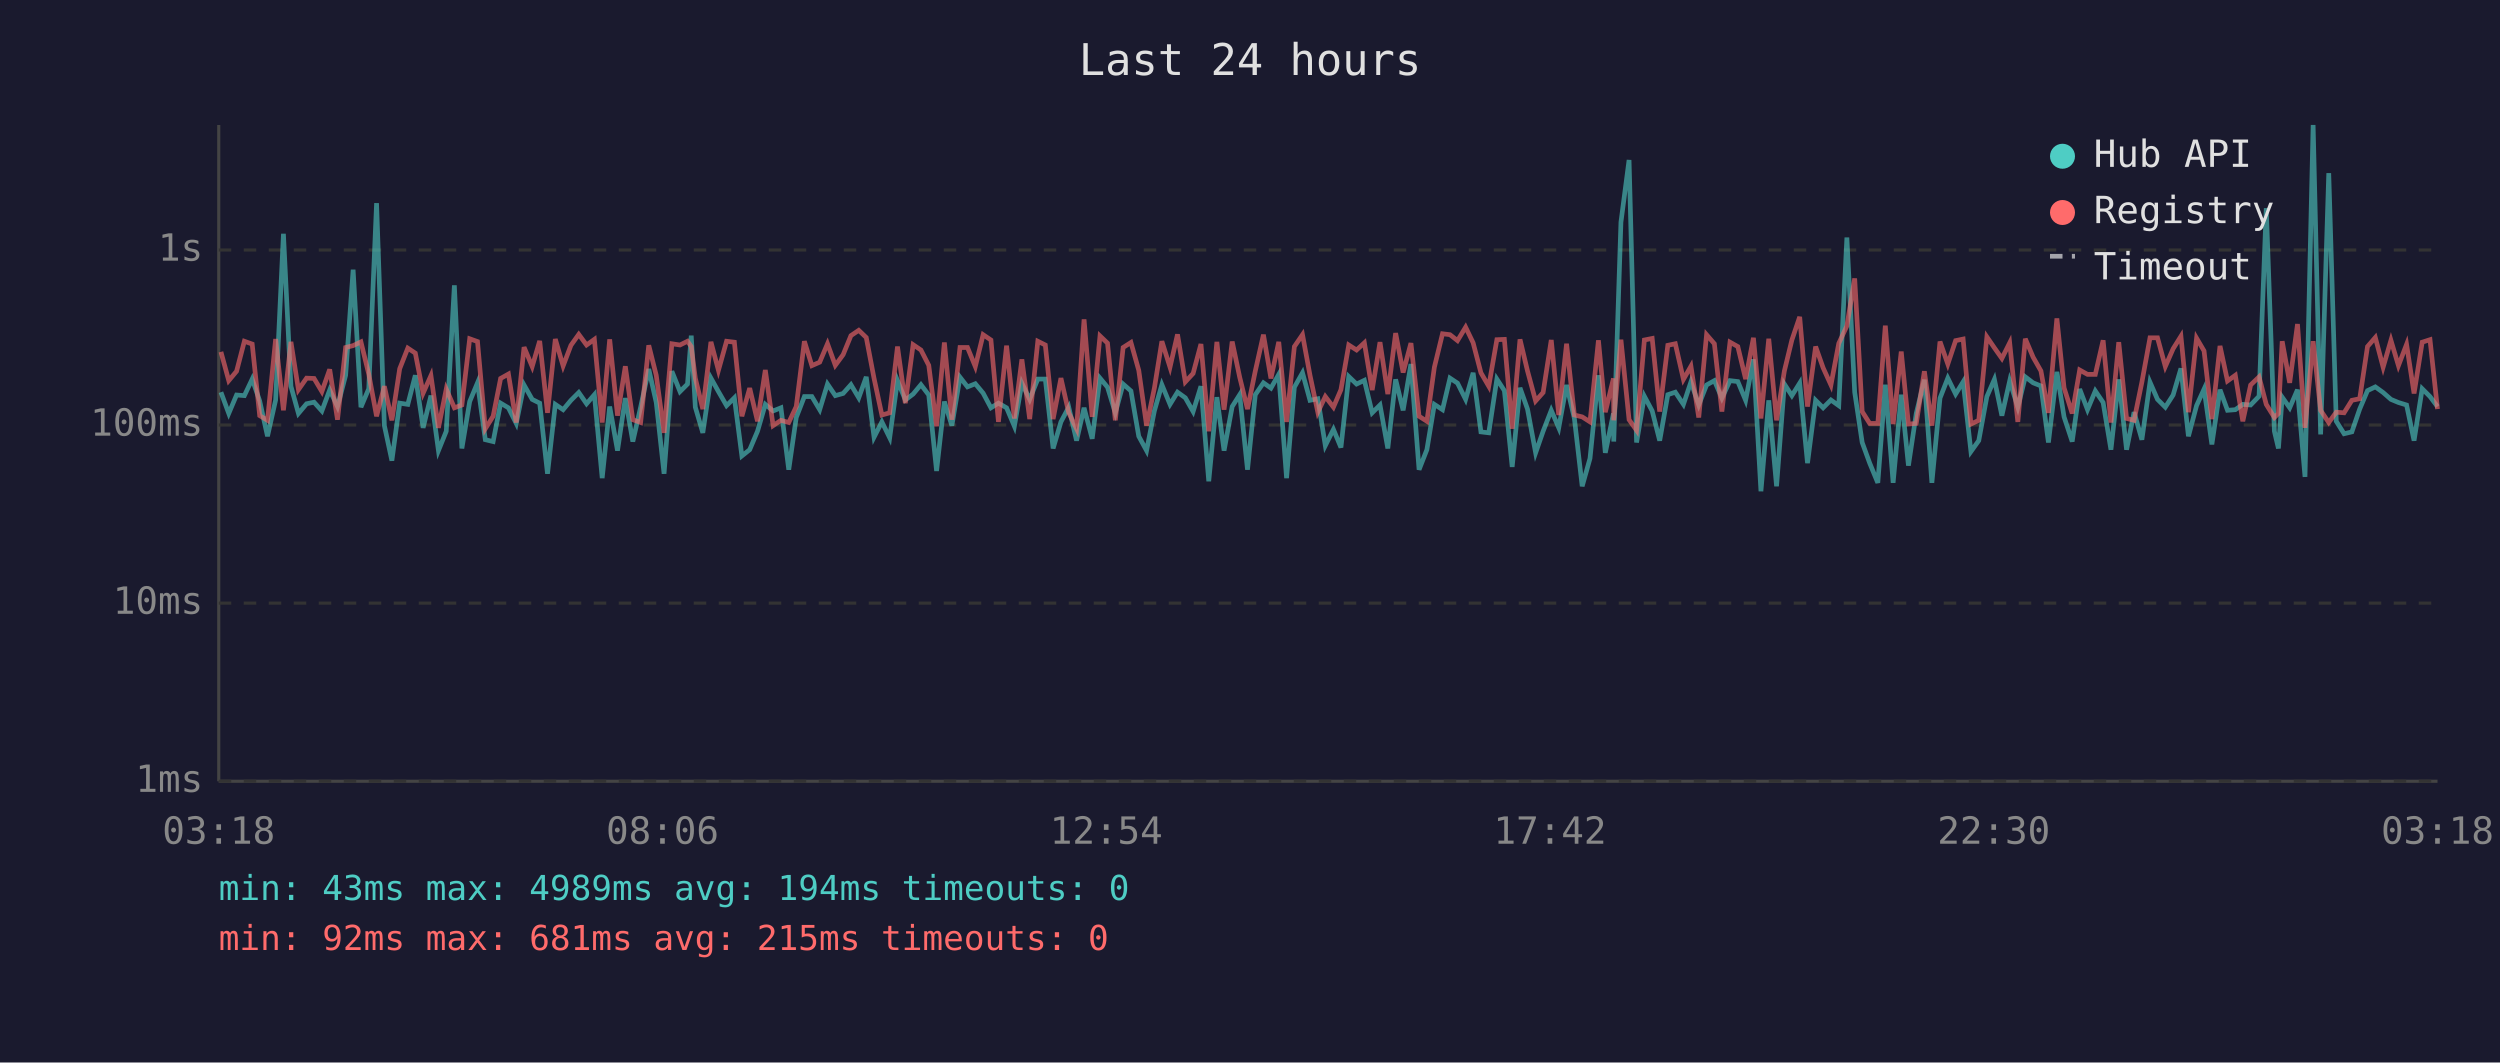
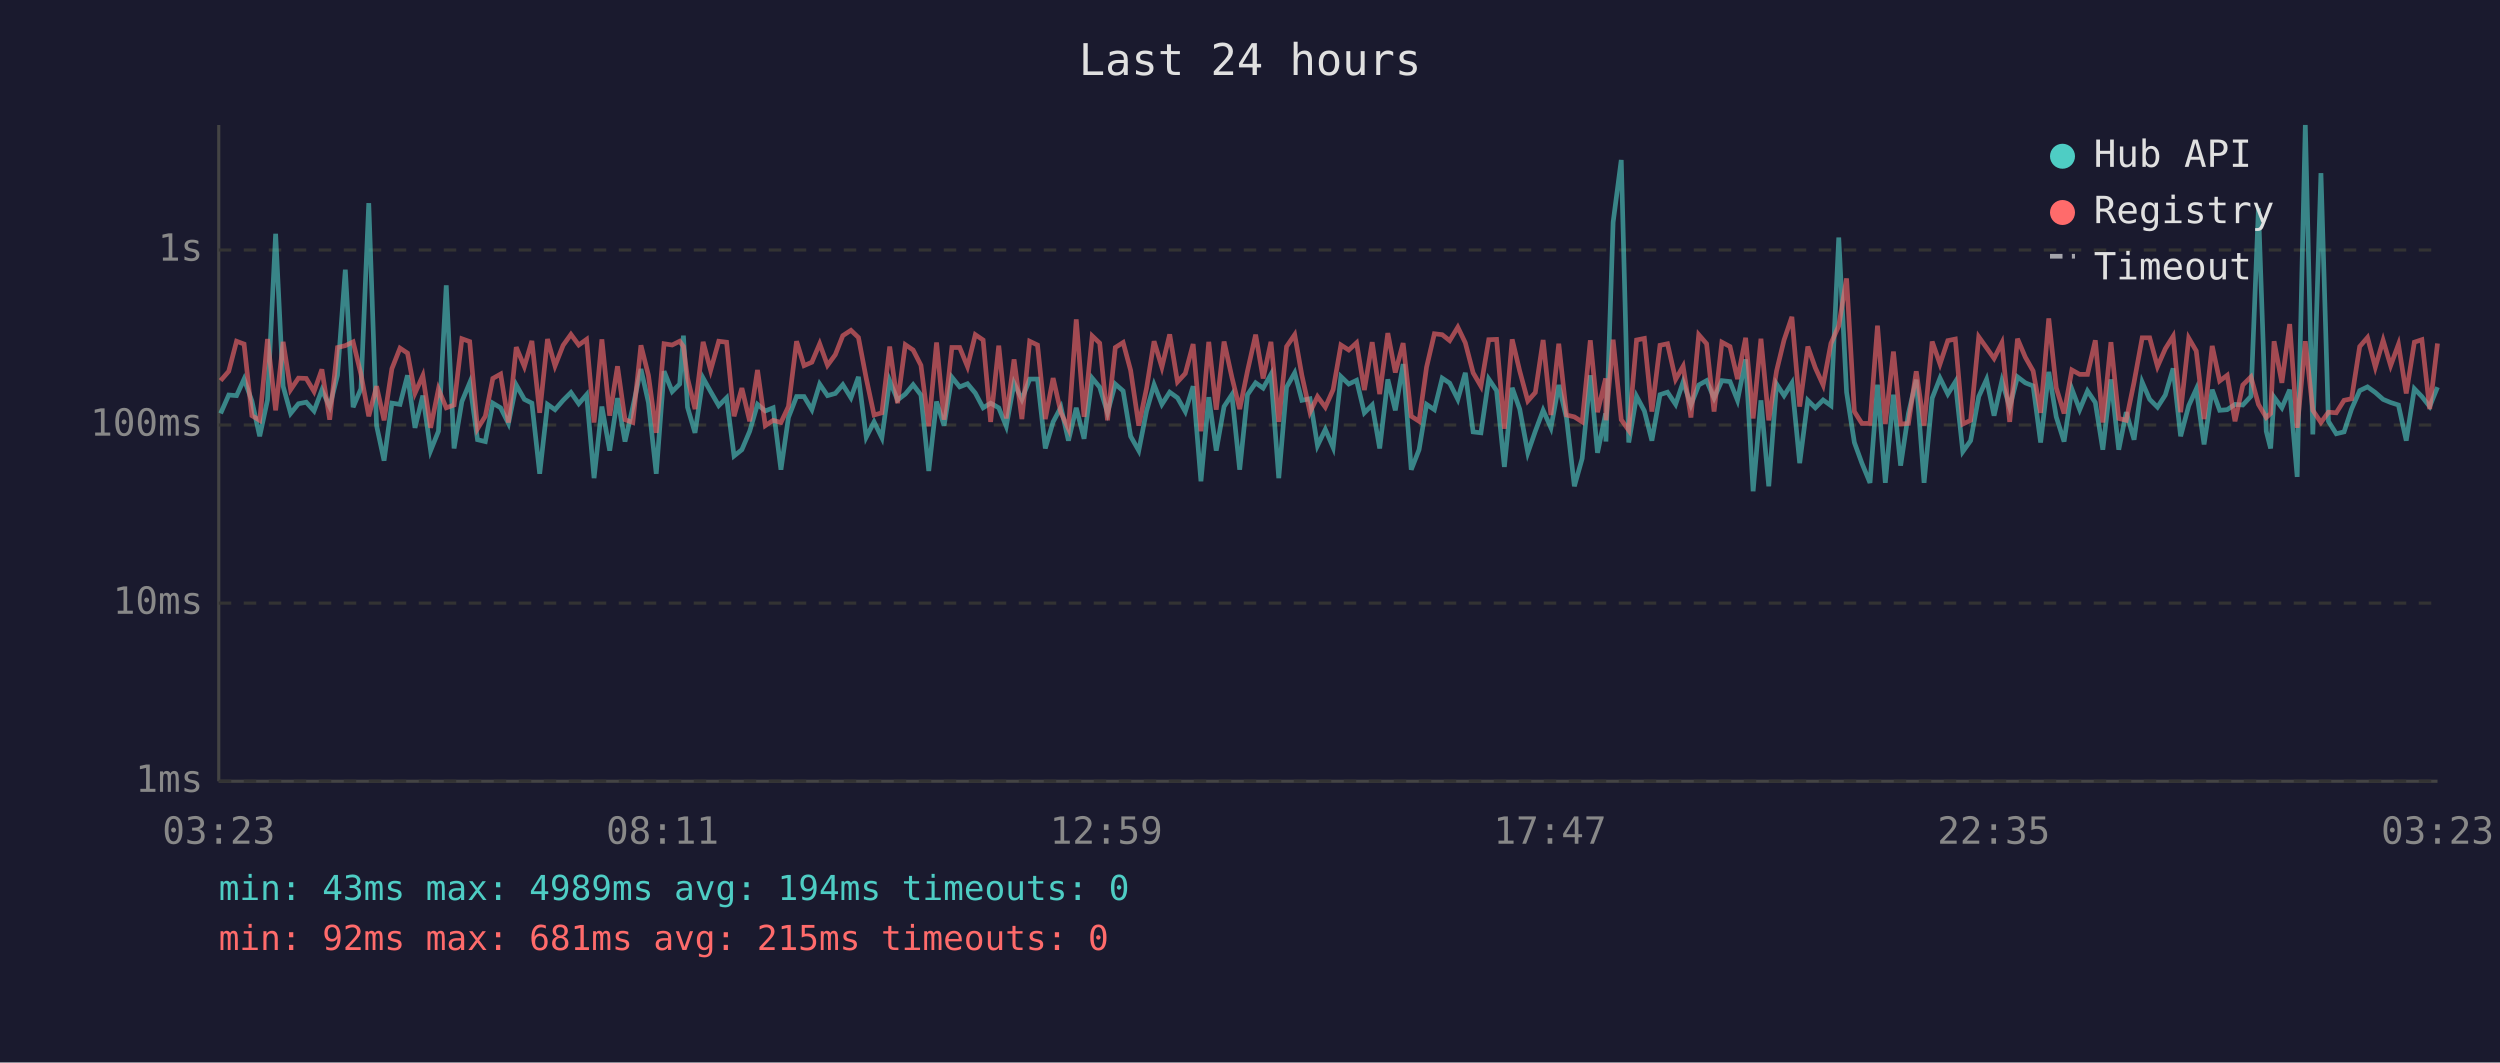
<svg xmlns="http://www.w3.org/2000/svg" viewBox="0 0 800 340" font-family="monospace" font-size="12">
  <rect width="800" height="340" fill="#1a1a2e" />
  <text x="400" y="24" fill="#e0e0e0" font-size="14" text-anchor="middle">Last 24 hours</text>
  <line x1="70" y1="40" x2="70" y2="250" stroke="#444" stroke-width="1" />
  <line x1="70" y1="250" x2="780" y2="250" stroke="#444" stroke-width="1" />
  <line x1="70" y1="250" x2="780" y2="250" stroke="#333" stroke-width="1" stroke-dasharray="4" />
  <text x="65" y="250" fill="#888" text-anchor="end" dominant-baseline="middle">1ms</text>
  <line x1="70" y1="193" x2="780" y2="193" stroke="#333" stroke-width="1" stroke-dasharray="4" />
  <text x="65" y="193" fill="#888" text-anchor="end" dominant-baseline="middle">10ms</text>
  <line x1="70" y1="136" x2="780" y2="136" stroke="#333" stroke-width="1" stroke-dasharray="4" />
  <text x="65" y="136" fill="#888" text-anchor="end" dominant-baseline="middle">100ms</text>
  <line x1="70" y1="80" x2="780" y2="80" stroke="#333" stroke-width="1" stroke-dasharray="4" />
  <text x="65" y="80" fill="#888" text-anchor="end" dominant-baseline="middle">1s</text>
-   <text x="70" y="270" fill="#888" text-anchor="middle">03:18</text>
-   <text x="212" y="270" fill="#888" text-anchor="middle">08:06</text>
-   <text x="354" y="270" fill="#888" text-anchor="middle">12:54</text>
-   <text x="496" y="270" fill="#888" text-anchor="middle">17:42</text>
-   <text x="638" y="270" fill="#888" text-anchor="middle">22:30</text>
-   <text x="780" y="270" fill="#888" text-anchor="middle">03:18</text>
-   <polyline points="70.7,125.5 73.2,132.3 75.7,126.4 78.2,126.6 80.7,121.3 83.1,128.3 85.6,139.6 88.2,128.0 90.7,74.8 93.1,123.6 95.5,132.3 98.1,129.2 100.5,128.7 103.0,131.5 105.5,124.8 108.0,130.1 110.6,120.1 113.0,86.3 115.5,130.3 118.0,124.4 120.5,65.0 123.0,136.2 125.4,147.4 127.9,129.0 130.5,129.4 132.9,120.1 135.4,136.9 137.9,126.6 140.3,144.2 142.8,138.0 145.4,91.3 147.8,143.5 150.3,128.5 152.8,122.5 155.3,140.7 157.8,141.3 160.2,129.0 162.7,130.5 165.2,135.5 167.7,123.2 170.3,127.8 172.7,129.0 175.2,151.6 177.7,129.4 180.2,131.1 182.7,128.1 185.2,125.6 187.7,129.2 190.2,126.3 192.7,153.0 195.1,130.1 197.6,144.2 200.1,127.4 202.5,141.3 205.0,130.3 207.6,118.1 210.0,128.8 212.5,151.6 215.0,118.8 217.6,125.3 220.0,122.9 221.2,107.4 222.5,130.3 224.9,138.5 227.5,121.0 229.9,125.3 232.5,129.8 235.0,127.3 237.4,145.9 239.9,143.9 242.4,138.0 244.9,129.4 247.4,131.5 249.9,130.5 252.4,150.3 254.8,133.6 257.4,126.9 259.8,126.9 262.3,131.1 264.8,122.9 267.3,126.6 269.8,125.9 272.3,123.1 274.8,127.3 277.2,120.6 279.7,139.9 282.2,135.0 284.7,140.1 287.2,121.8 289.7,128.0 292.2,126.1 294.7,123.1 297.2,126.4 299.7,150.7 302.2,128.5 304.6,136.2 307.2,120.7 309.6,123.8 312.1,122.8 314.6,125.8 317.1,130.5 319.5,129.0 322.1,130.5 324.6,136.4 327.0,122.6 329.5,127.8 332.1,121.3 334.5,121.3 337.0,143.5 339.5,135.0 342.0,130.3 344.5,141.0 346.9,130.5 349.5,140.4 352.0,121.0 354.4,123.9 356.9,132.1 359.4,122.9 361.9,125.1 364.4,139.6 366.9,144.2 369.4,131.5 371.8,123.1 374.4,129.4 376.8,125.5 379.3,127.3 381.8,131.7 384.3,123.6 386.8,154.0 389.4,127.1 391.7,144.2 394.3,130.1 396.7,126.3 399.2,150.3 401.7,126.3 404.3,122.5 406.7,124.2 409.2,119.8 411.7,153.0 414.2,123.9 416.8,119.3 419.2,128.1 421.7,127.6 424.1,142.6 426.7,137.4 429.1,143.2 431.6,120.5 434.1,122.9 436.6,121.7 439.1,132.1 441.6,129.6 444.1,143.5 446.6,121.4 449.0,131.3 451.5,116.5 454.1,150.3 456.6,143.9 459.0,129.4 461.6,131.1 464.0,121.0 466.4,122.6 469.0,127.8 471.4,119.3 473.9,138.2 476.4,138.5 479.0,121.3 481.4,125.0 483.9,149.4 486.4,124.1 488.8,130.9 491.4,144.9 493.8,138.0 496.4,131.3 498.8,136.9 501.3,123.2 503.8,133.9 506.3,155.6 508.8,146.7 511.5,120.1 513.7,144.9 516.3,132.3 516.4,141.3 518.7,71.1 521.3,51.2 523.7,141.6 526.2,126.8 528.7,131.5 531.1,141.0 533.7,126.3 536.1,125.5 538.7,129.4 541.1,122.2 543.6,129.6 546.1,123.2 548.6,121.8 551.0,127.4 553.6,121.8 556.1,122.1 558.6,128.1 561.1,115.0 563.5,157.2 566.0,128.1 568.5,155.6 571.0,122.9 573.4,126.6 575.9,122.6 578.4,148.2 581.0,128.1 583.4,130.5 585.9,128.0 588.4,129.8 591.0,76.0 593.5,125.5 595.9,141.6 598.3,148.2 600.9,154.5 603.3,123.1 605.8,154.5 608.4,126.3 610.7,149.0 613.2,132.3 615.8,121.5 618.2,154.5 620.8,127.4 623.3,121.0 625.8,126.1 628.2,122.2 630.7,144.5 633.2,141.0 635.8,126.9 638.2,121.4 640.6,133.0 643.1,121.9 645.7,130.3 648.1,120.6 650.6,122.5 653.1,123.5 655.5,141.6 658.2,119.0 660.5,133.4 663.1,141.3 665.5,124.5 668.0,131.1 670.5,125.1 673.0,128.8 675.5,143.9 678.0,121.4 680.5,143.9 682.9,131.9 685.4,140.7 688.0,122.3 690.4,127.8 692.9,130.3 695.4,126.4 697.9,117.9 700.3,139.6 702.9,129.8 705.3,124.5 707.8,142.2 710.4,124.7 712.8,131.3 715.3,131.1 717.7,129.4 720.2,129.6 722.9,126.8 725.2,66.6 727.8,138.0 729.1,143.5 730.3,127.1 732.7,130.5 735.2,124.7 737.6,152.6 740.2,40.0 742.6,139.0 745.2,55.4 747.6,134.8 750.1,138.8 752.6,138.2 755.1,130.9 757.6,125.0 760.1,123.8 762.6,125.6 765.1,127.8 767.5,128.8 770.1,129.6 772.5,141.0 775.1,124.4 777.6,126.9 780.0,130.1" fill="none" stroke="#4ecdc4" stroke-width="1.5" opacity="0.6" />
-   <polyline points="70.7,112.6 73.2,121.8 75.7,118.8 78.2,109.2 80.7,110.1 83.1,133.0 85.6,134.5 88.2,108.5 90.7,131.3 93.1,109.4 95.5,124.7 98.1,121.0 100.5,121.1 103.0,125.3 105.5,118.2 108.0,134.3 110.6,111.2 113.0,110.6 115.5,109.4 118.0,119.7 120.5,133.2 123.0,123.6 125.4,134.5 127.9,118.0 130.5,111.4 132.9,113.0 135.4,125.8 137.9,120.2 140.3,136.9 142.8,124.5 145.4,130.5 147.8,129.6 150.3,108.4 152.8,109.3 155.3,137.2 157.8,133.2 160.2,121.1 162.7,119.7 165.2,135.2 167.7,111.1 170.3,117.3 172.7,109.1 175.2,132.1 177.7,108.5 180.2,117.1 182.7,110.5 185.2,107.0 187.7,110.4 190.2,108.6 192.7,135.2 195.1,108.6 197.6,133.0 200.1,117.2 202.5,134.3 205.0,135.2 207.6,110.5 210.0,120.1 212.5,138.5 215.0,110.0 217.6,110.4 220.0,109.2 221.2,110.9 222.5,121.0 224.9,130.9 227.5,109.4 229.9,118.5 232.5,109.2 235.0,109.5 237.4,133.2 239.9,124.2 242.4,134.8 244.9,118.4 247.4,136.2 249.9,134.5 252.4,135.2 254.8,130.1 257.4,109.2 259.8,117.0 262.3,115.9 264.8,110.0 267.3,116.9 269.8,113.5 272.3,107.4 274.8,105.7 277.2,108.0 279.7,121.1 282.2,132.8 284.7,132.1 287.2,110.9 289.7,129.0 292.2,110.3 294.7,112.0 297.2,116.9 299.7,136.4 302.2,109.6 304.6,134.3 307.2,111.2 309.6,111.2 312.1,117.3 314.6,107.1 317.1,108.8 319.5,135.0 322.1,110.6 324.6,133.9 327.0,115.0 329.5,134.1 332.1,109.2 334.5,110.4 337.0,134.1 339.5,121.0 342.0,132.1 344.5,137.2 346.9,102.2 349.5,133.4 352.0,107.5 354.4,109.8 356.9,134.5 359.4,111.2 361.9,109.6 364.4,118.5 366.9,136.2 369.4,124.2 371.8,109.2 374.4,117.5 376.8,107.0 379.3,122.2 381.8,119.5 384.3,110.1 386.8,138.0 389.4,109.4 391.7,131.1 394.3,109.3 396.7,120.7 399.2,130.9 401.7,118.7 404.3,107.1 406.7,121.1 409.2,109.4 411.7,135.0 414.2,110.9 416.8,107.1 419.2,120.1 421.7,131.9 424.1,126.9 426.7,130.3 429.1,124.7 431.6,110.4 434.1,112.0 436.6,109.7 439.1,124.8 441.6,109.5 444.1,126.1 446.6,106.6 449.0,119.2 451.5,109.8 454.1,133.2 456.6,134.8 459.0,117.5 461.6,106.8 464.0,107.1 466.4,109.0 469.0,104.7 471.4,109.7 473.9,119.3 476.4,123.6 479.0,108.7 481.4,108.6 483.9,137.2 486.4,108.6 488.8,118.7 491.4,128.3 493.8,125.6 496.4,108.8 498.8,132.8 501.3,110.0 503.8,132.8 506.3,133.4 508.8,135.0 511.5,108.9 513.7,131.9 516.3,121.1 516.4,134.5 518.7,108.7 521.3,134.3 523.7,137.7 526.2,108.8 528.7,108.3 531.1,131.7 533.7,110.5 536.1,110.0 538.7,121.4 541.1,117.2 543.6,133.6 546.1,107.1 548.6,110.0 551.0,131.7 553.6,109.5 556.1,110.9 558.6,121.3 561.1,108.1 563.5,133.9 566.0,108.4 568.5,134.5 571.0,118.7 573.4,108.8 575.9,101.4 578.4,130.1 581.0,110.9 583.4,117.7 585.9,123.2 588.4,109.9 591.0,104.3 593.5,89.1 595.9,131.7 598.3,135.5 600.9,135.5 603.3,104.2 605.8,135.7 608.4,112.5 610.7,135.7 613.2,135.5 615.8,118.8 618.2,136.2 620.8,109.3 623.3,116.5 625.8,109.0 628.2,108.5 630.7,135.7 633.2,134.5 635.8,107.8 638.2,111.3 640.6,114.7 643.1,109.7 645.7,135.0 648.1,108.4 650.6,114.3 653.1,118.7 655.5,132.1 658.2,101.9 660.5,124.1 663.1,132.3 665.5,118.4 668.0,119.8 670.5,119.8 673.0,108.9 675.5,135.2 678.0,109.5 680.5,133.9 682.9,134.5 685.4,122.3 688.0,108.1 690.4,108.1 692.9,117.3 695.4,111.6 697.9,107.6 700.3,131.9 702.9,108.2 705.3,112.3 707.8,134.1 710.4,110.7 712.8,121.9 715.3,120.1 717.7,134.8 720.2,123.2 722.9,120.6 725.2,129.4 727.8,133.6 729.1,132.3 730.3,109.2 732.7,122.5 735.2,103.7 737.6,136.9 740.2,109.2 742.6,131.3 745.2,135.2 747.6,131.9 750.1,132.1 752.6,128.1 755.1,127.6 757.6,110.9 760.1,108.0 762.6,117.5 765.1,108.9 767.5,117.0 770.1,110.2 772.5,125.9 775.1,109.5 777.6,108.7 780.0,130.9" fill="none" stroke="#ff6b6b" stroke-width="1.5" opacity="0.6" />
+   <text x="70" y="270" fill="#888" text-anchor="middle">03:23</text>
+   <text x="212" y="270" fill="#888" text-anchor="middle">08:11</text>
+   <text x="354" y="270" fill="#888" text-anchor="middle">12:59</text>
+   <text x="496" y="270" fill="#888" text-anchor="middle">17:47</text>
+   <text x="638" y="270" fill="#888" text-anchor="middle">22:35</text>
+   <text x="780" y="270" fill="#888" text-anchor="middle">03:23</text>
+   <polyline points="70.6,132.3 73.2,126.4 75.7,126.6 78.1,121.3 80.6,128.3 83.1,139.6 85.6,128.0 88.2,74.8 90.6,123.6 93.0,132.3 95.5,129.2 98.0,128.7 100.5,131.5 103.0,124.8 105.5,130.1 108.0,120.1 110.5,86.3 113.0,130.3 115.5,124.4 118.0,65.0 120.5,136.2 122.9,147.4 125.4,129.0 128.0,129.4 130.4,120.1 132.8,136.9 135.3,126.6 137.8,144.2 140.3,138.0 142.8,91.3 145.3,143.5 147.8,128.5 150.3,122.5 152.8,140.7 155.3,141.3 157.7,129.0 160.2,130.5 162.7,135.5 165.2,123.2 167.8,127.8 170.2,129.0 172.7,151.6 175.2,129.4 177.6,131.1 180.2,128.1 182.7,125.6 185.2,129.2 187.7,126.3 190.1,153.0 192.6,130.1 195.1,144.2 197.6,127.4 200.0,141.3 202.5,130.3 205.1,118.1 207.5,128.8 210.0,151.6 212.5,118.8 215.1,125.3 217.5,122.9 218.7,107.4 220.0,130.3 222.4,138.5 225.0,121.0 227.4,125.3 230.0,129.8 232.5,127.3 234.9,145.9 237.4,143.9 239.9,138.0 242.4,129.4 244.9,131.5 247.4,130.5 249.9,150.3 252.3,133.6 254.9,126.9 257.3,126.9 259.8,131.1 262.3,122.9 264.8,126.6 267.3,125.9 269.7,123.1 272.3,127.3 274.7,120.6 277.2,139.9 279.7,135.0 282.2,140.1 284.7,121.8 287.2,128.0 289.7,126.1 292.2,123.1 294.7,126.4 297.2,150.7 299.7,128.5 302.1,136.2 304.6,120.7 307.1,123.8 309.6,122.8 312.1,125.8 314.6,130.5 317.0,129.0 319.6,130.5 322.0,136.4 324.5,122.6 327.0,127.8 329.5,121.3 332.0,121.3 334.5,143.5 337.0,135.0 339.5,130.3 341.9,141.0 344.4,130.5 346.9,140.4 349.5,121.0 351.9,123.9 354.4,132.1 356.9,122.9 359.4,125.1 361.8,139.6 364.4,144.2 366.9,131.5 369.3,123.1 371.8,129.4 374.3,125.5 376.8,127.3 379.3,131.7 381.8,123.6 384.3,154.0 386.8,127.1 389.2,144.2 391.7,130.1 394.2,126.3 396.7,150.3 399.2,126.3 401.8,122.5 404.2,124.2 406.7,119.8 409.2,153.0 411.7,123.9 414.3,119.3 416.6,128.1 419.2,127.6 421.6,142.6 424.1,137.4 426.6,143.2 429.1,120.5 431.6,122.9 434.1,121.7 436.6,132.1 439.1,129.6 441.5,143.5 444.1,121.4 446.5,131.3 449.0,116.5 451.6,150.3 454.1,143.9 456.5,129.4 459.0,131.1 461.5,121.0 463.9,122.6 466.5,127.8 468.9,119.3 471.4,138.2 473.9,138.5 476.4,121.3 478.9,125.0 481.4,149.4 483.9,124.1 486.3,130.9 488.9,144.9 491.3,138.0 493.8,131.3 496.3,136.9 498.8,123.2 501.3,133.9 503.8,155.6 506.3,146.7 508.9,120.1 511.2,144.9 513.8,132.3 513.9,141.3 516.2,71.1 518.8,51.2 521.2,141.6 523.7,126.8 526.2,131.5 528.6,141.0 531.2,126.3 533.6,125.5 536.2,129.4 538.6,122.2 541.1,129.6 543.6,123.2 546.1,121.8 548.5,127.4 551.0,121.8 553.6,122.1 556.0,128.1 558.6,115.0 561.0,157.2 563.5,128.1 566.0,155.6 568.5,122.9 570.9,126.6 573.4,122.6 575.9,148.2 578.5,128.1 580.9,130.5 583.4,128.0 585.9,129.8 588.4,76.0 590.9,125.5 593.4,141.6 595.8,148.2 598.4,154.5 600.8,123.1 603.3,154.5 605.9,126.3 608.2,149.0 610.7,132.3 613.2,121.5 615.7,154.5 618.3,127.4 620.8,121.0 623.3,126.1 625.7,122.2 628.1,144.5 630.6,141.0 633.2,126.9 635.7,121.4 638.1,133.0 640.6,121.9 643.1,130.3 645.6,120.6 648.1,122.5 650.6,123.5 653.0,141.6 655.6,119.0 658.0,133.4 660.5,141.3 663.0,124.5 665.5,131.1 668.0,125.1 670.5,128.8 672.9,143.9 675.5,121.4 678.0,143.9 680.4,131.9 682.9,140.7 685.5,122.3 687.9,127.8 690.4,130.3 692.9,126.4 695.4,117.9 697.8,139.6 700.4,129.8 702.8,124.5 705.3,142.2 707.9,124.7 710.3,131.3 712.7,131.1 715.2,129.4 717.7,129.6 720.3,126.8 722.7,66.6 725.2,138.0 726.6,143.5 727.7,127.1 730.2,130.5 732.7,124.7 735.1,152.6 737.7,40.0 740.1,139.0 742.7,55.4 745.1,134.8 747.6,138.8 750.1,138.2 752.5,130.9 755.1,125.0 757.6,123.8 760.1,125.6 762.6,127.8 765.0,128.8 767.5,129.6 770.0,141.0 772.6,124.4 775.0,126.9 777.5,130.1 780.0,123.9" fill="none" stroke="#4ecdc4" stroke-width="1.5" opacity="0.6" />
+   <polyline points="70.6,121.8 73.2,118.8 75.7,109.2 78.1,110.1 80.6,133.0 83.1,134.5 85.6,108.5 88.2,131.3 90.6,109.4 93.0,124.7 95.5,121.0 98.0,121.1 100.5,125.3 103.0,118.2 105.5,134.3 108.0,111.2 110.5,110.6 113.0,109.4 115.5,119.7 118.0,133.2 120.5,123.6 122.9,134.5 125.4,118.0 128.0,111.4 130.4,113.0 132.8,125.8 135.3,120.2 137.8,136.9 140.3,124.5 142.8,130.5 145.3,129.6 147.8,108.4 150.3,109.3 152.8,137.2 155.3,133.2 157.7,121.1 160.2,119.7 162.7,135.2 165.2,111.1 167.8,117.3 170.2,109.1 172.7,132.1 175.2,108.5 177.6,117.1 180.2,110.5 182.7,107.0 185.2,110.4 187.7,108.6 190.1,135.2 192.6,108.6 195.1,133.0 197.6,117.2 200.0,134.3 202.5,135.2 205.1,110.5 207.5,120.1 210.0,138.5 212.5,110.0 215.1,110.4 217.5,109.2 218.7,110.9 220.0,121.0 222.4,130.9 225.0,109.4 227.4,118.5 230.0,109.2 232.5,109.5 234.9,133.2 237.4,124.2 239.9,134.8 242.4,118.4 244.9,136.2 247.4,134.5 249.9,135.2 252.3,130.1 254.9,109.2 257.3,117.0 259.8,115.9 262.3,110.0 264.8,116.9 267.3,113.5 269.7,107.4 272.3,105.7 274.7,108.0 277.2,121.1 279.7,132.8 282.2,132.1 284.7,110.9 287.2,129.0 289.7,110.3 292.2,112.0 294.7,116.9 297.2,136.4 299.7,109.6 302.1,134.3 304.6,111.2 307.1,111.2 309.6,117.3 312.1,107.1 314.6,108.8 317.0,135.0 319.6,110.6 322.0,133.9 324.5,115.0 327.0,134.1 329.5,109.2 332.0,110.4 334.5,134.1 337.0,121.0 339.5,132.1 341.9,137.2 344.4,102.2 346.9,133.4 349.5,107.5 351.9,109.8 354.4,134.5 356.9,111.2 359.4,109.6 361.8,118.5 364.4,136.2 366.9,124.2 369.3,109.2 371.8,117.5 374.3,107.0 376.8,122.2 379.3,119.5 381.8,110.1 384.3,138.0 386.8,109.4 389.2,131.1 391.7,109.3 394.2,120.7 396.7,130.9 399.2,118.7 401.8,107.1 404.2,121.1 406.7,109.4 409.2,135.0 411.7,110.9 414.3,107.1 416.6,120.1 419.2,131.9 421.6,126.9 424.1,130.3 426.6,124.7 429.1,110.4 431.6,112.0 434.1,109.7 436.6,124.8 439.1,109.5 441.5,126.1 444.1,106.6 446.5,119.2 449.0,109.8 451.6,133.2 454.1,134.8 456.5,117.5 459.0,106.8 461.5,107.1 463.9,109.0 466.5,104.7 468.9,109.7 471.4,119.3 473.9,123.6 476.4,108.7 478.9,108.6 481.4,137.2 483.9,108.6 486.3,118.7 488.9,128.3 491.3,125.6 493.8,108.8 496.3,132.8 498.8,110.0 501.3,132.8 503.8,133.4 506.3,135.0 508.9,108.9 511.2,131.9 513.8,121.1 513.9,134.5 516.2,108.7 518.8,134.3 521.2,137.7 523.7,108.8 526.2,108.3 528.6,131.7 531.2,110.5 533.6,110.0 536.2,121.4 538.6,117.2 541.1,133.6 543.6,107.1 546.1,110.0 548.5,131.7 551.0,109.5 553.6,110.9 556.0,121.3 558.6,108.1 561.0,133.9 563.5,108.4 566.0,134.5 568.5,118.7 570.9,108.8 573.4,101.4 575.9,130.1 578.5,110.9 580.9,117.7 583.4,123.2 585.9,109.9 588.4,104.3 590.9,89.1 593.4,131.7 595.8,135.5 598.4,135.5 600.8,104.2 603.3,135.7 605.9,112.5 608.2,135.7 610.7,135.5 613.2,118.8 615.7,136.2 618.3,109.3 620.8,116.5 623.3,109.0 625.7,108.5 628.1,135.7 630.6,134.5 633.2,107.8 635.7,111.3 638.1,114.7 640.6,109.7 643.1,135.0 645.6,108.4 648.1,114.3 650.6,118.7 653.0,132.1 655.6,101.9 658.0,124.1 660.5,132.3 663.0,118.4 665.5,119.8 668.0,119.8 670.5,108.9 672.9,135.2 675.5,109.5 678.0,133.9 680.4,134.5 682.9,122.3 685.5,108.1 687.9,108.1 690.4,117.3 692.9,111.6 695.4,107.6 697.8,131.9 700.4,108.2 702.8,112.3 705.3,134.1 707.9,110.7 710.3,121.9 712.7,120.1 715.2,134.8 717.7,123.2 720.3,120.6 722.7,129.4 725.2,133.6 726.6,132.3 727.7,109.2 730.2,122.5 732.7,103.7 735.1,136.9 737.7,109.2 740.1,131.3 742.7,135.2 745.1,131.9 747.6,132.1 750.1,128.1 752.5,127.6 755.1,110.9 757.6,108.0 760.1,117.5 762.6,108.9 765.0,117.0 767.5,110.2 770.0,125.9 772.6,109.5 775.0,108.7 777.5,130.9 780.0,109.9" fill="none" stroke="#ff6b6b" stroke-width="1.5" opacity="0.6" />
  <circle cx="660" cy="50" r="4" fill="#4ecdc4" />
  <text x="670" y="50" fill="#e0e0e0" dominant-baseline="middle">Hub API</text>
  <circle cx="660" cy="68" r="4" fill="#ff6b6b" />
  <text x="670" y="68" fill="#e0e0e0" dominant-baseline="middle">Registry</text>
  <line x1="656" y1="82" x2="664" y2="82" stroke="#e0e0e0" stroke-width="1.5" stroke-dasharray="4,3" opacity="0.7" />
  <text x="670" y="86" fill="#e0e0e0" dominant-baseline="middle">Timeout</text>
  <text x="70" y="288" fill="#4ecdc4" font-size="11">min: 43ms  max: 4989ms  avg: 194ms  timeouts: 0</text>
  <text x="70" y="304" fill="#ff6b6b" font-size="11">min: 92ms  max: 681ms  avg: 215ms  timeouts: 0</text>
</svg>
